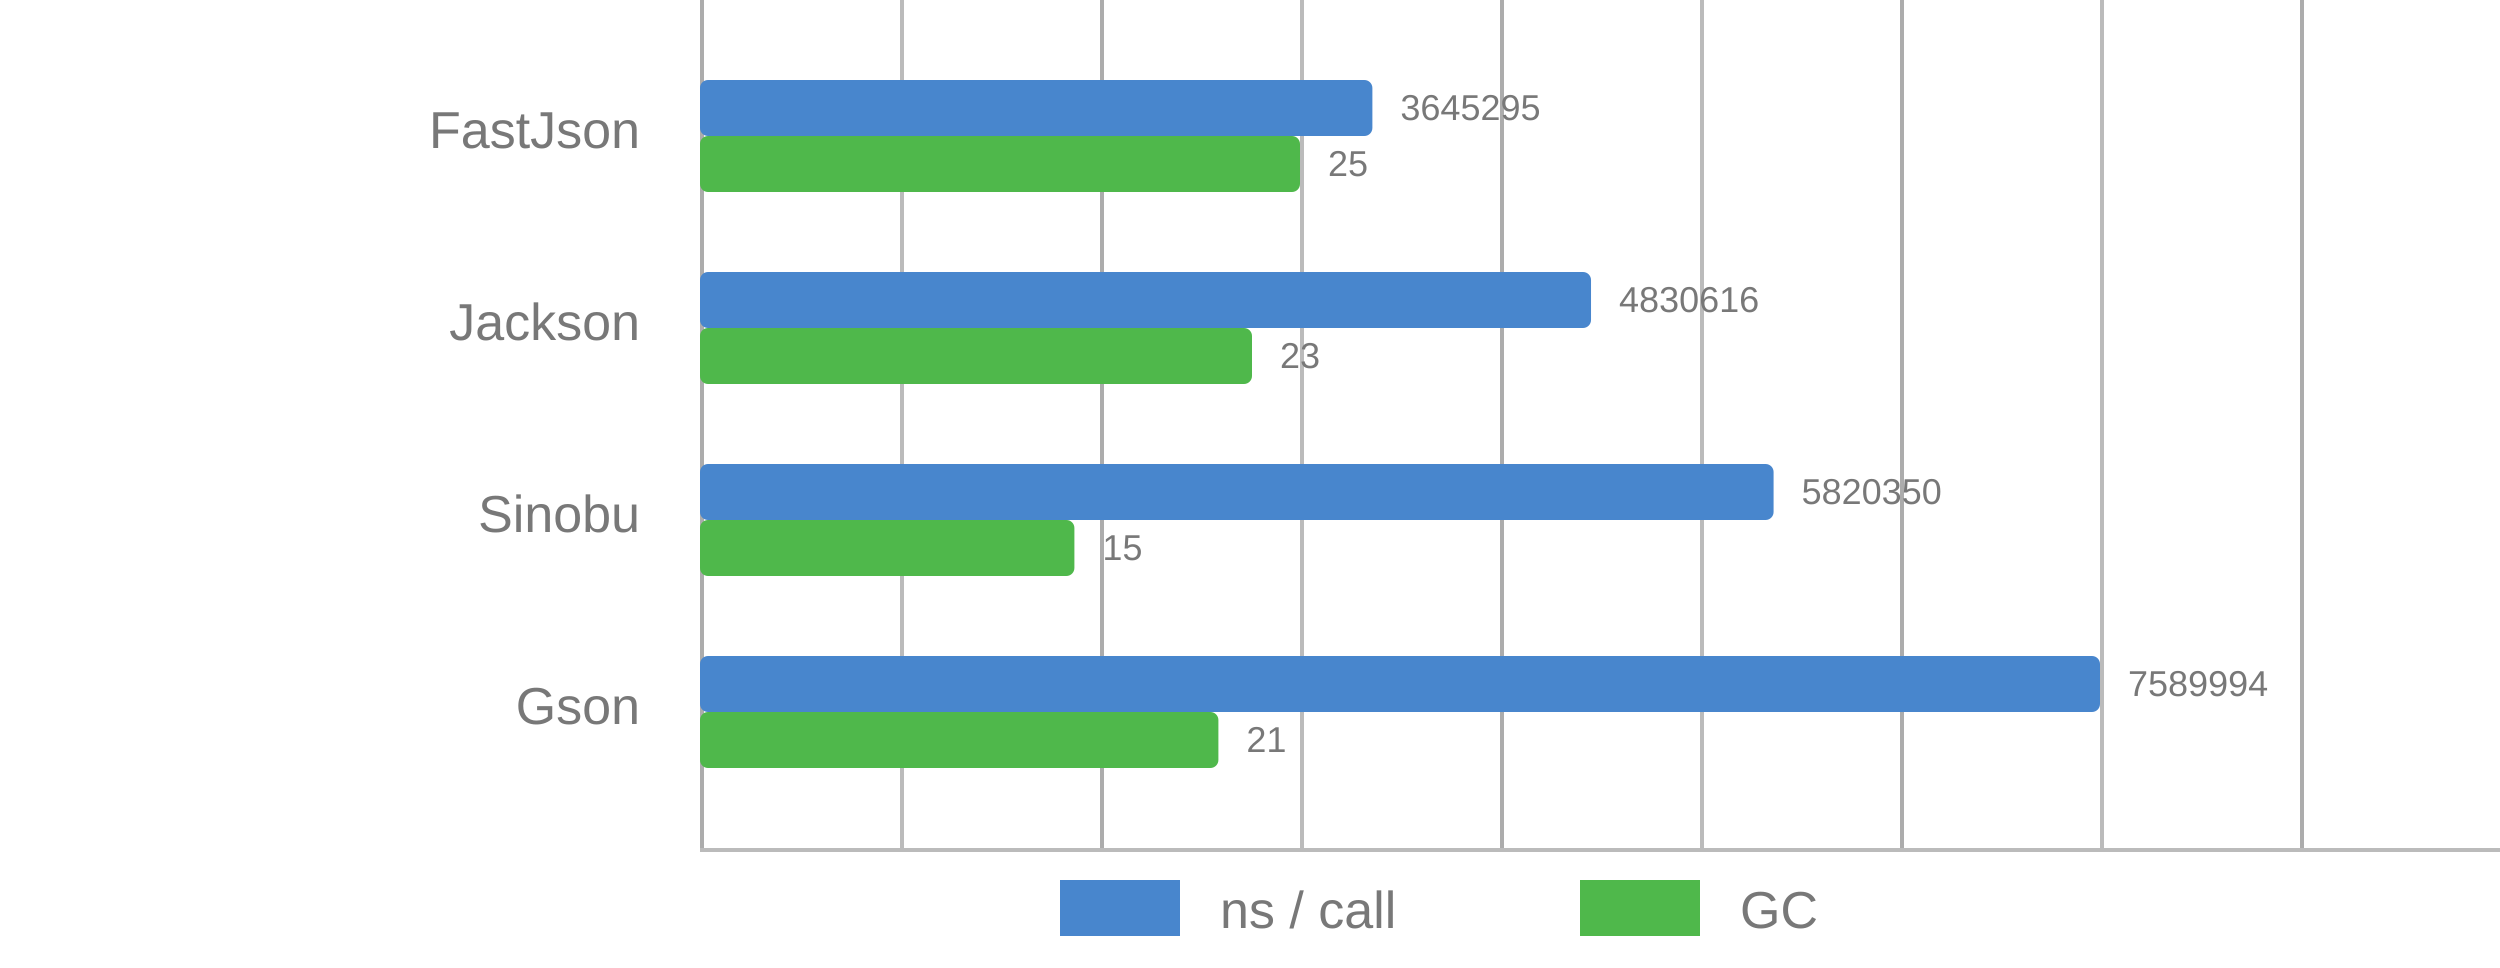
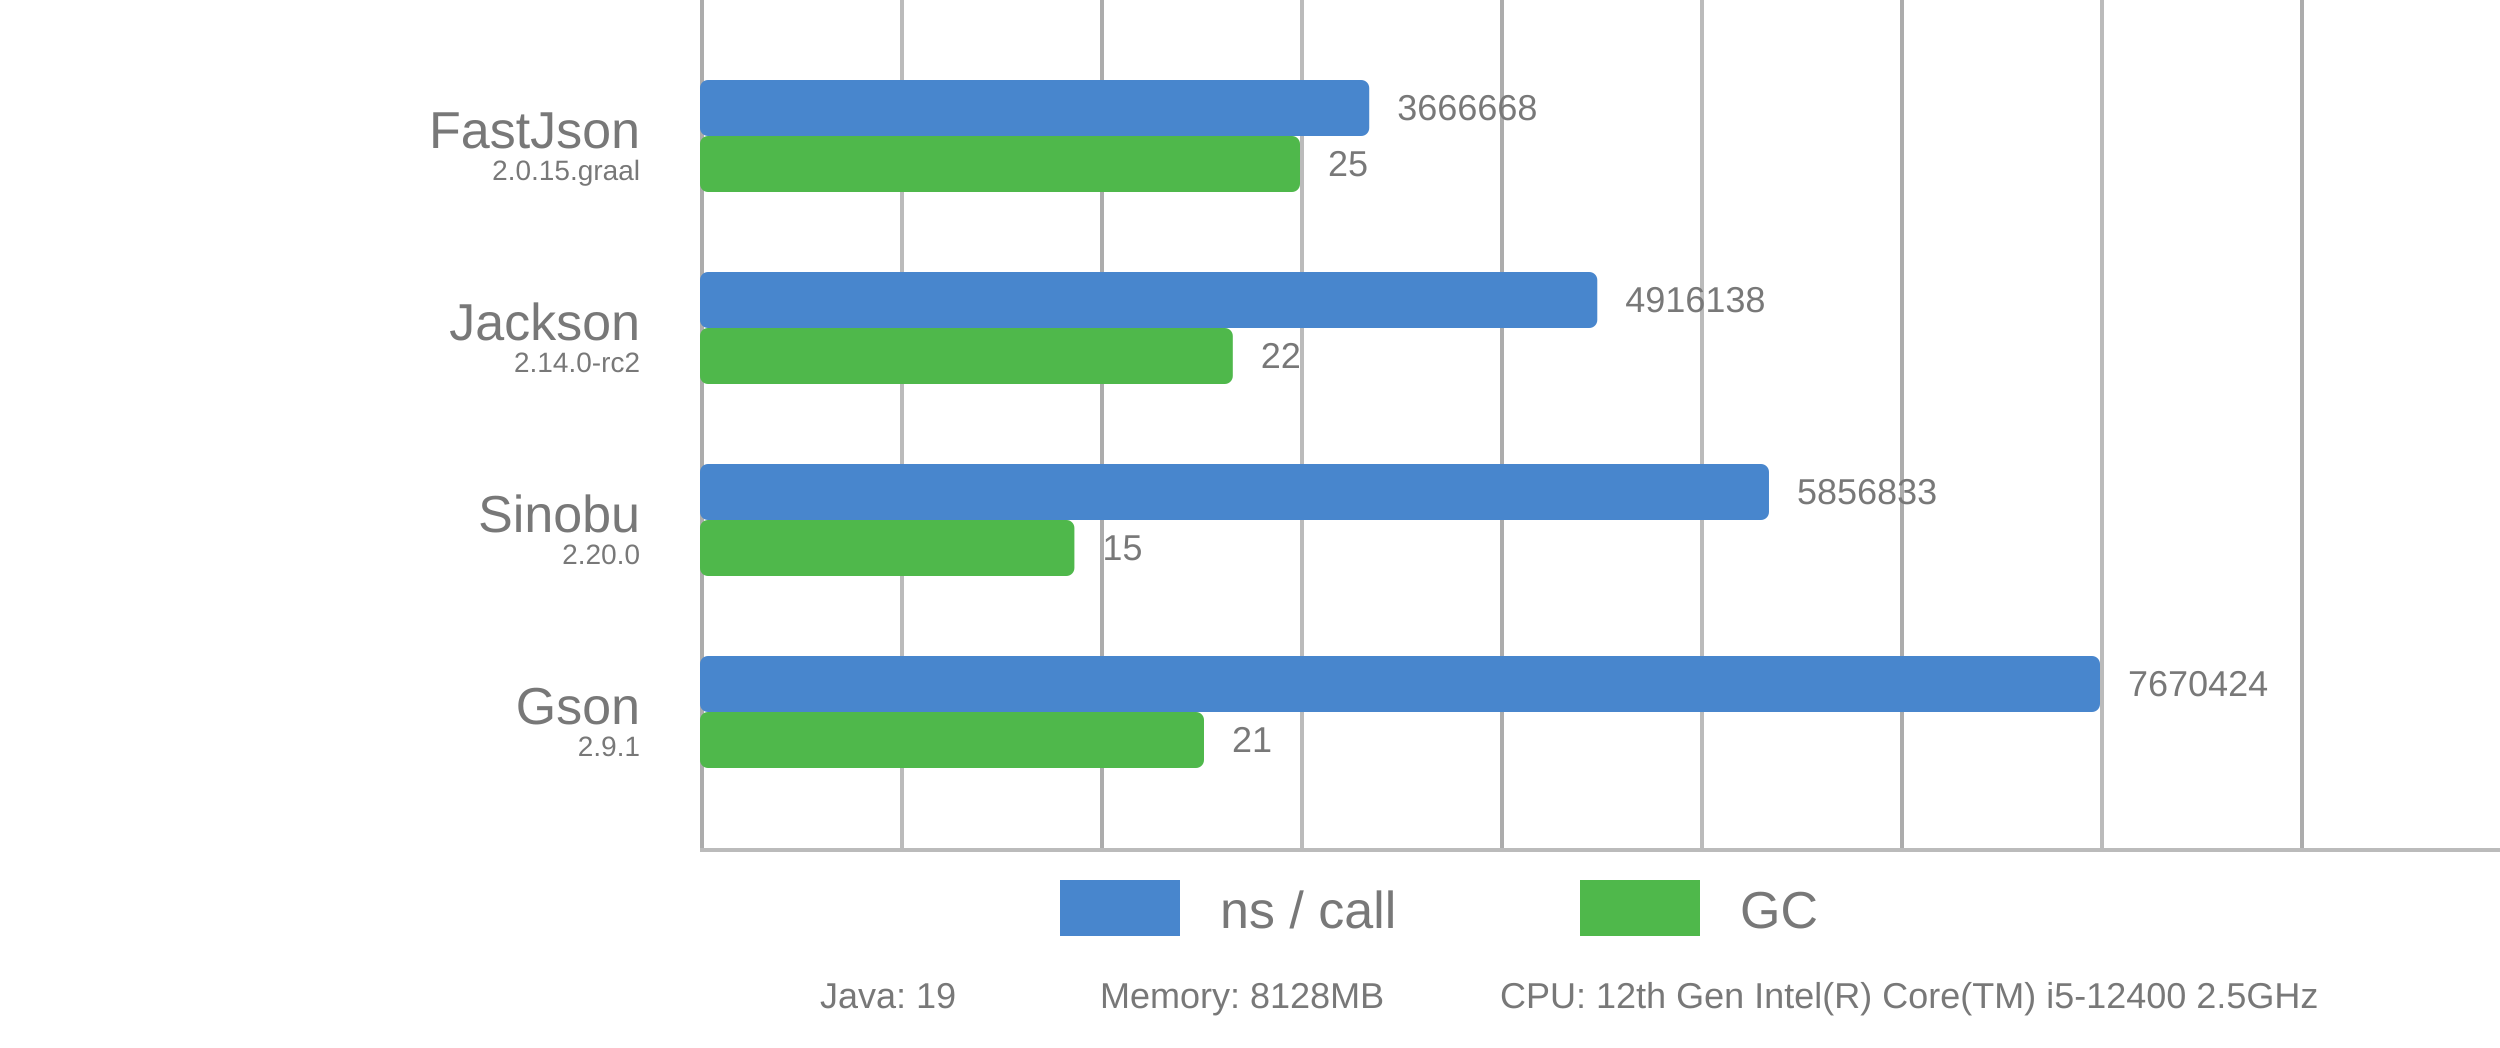
- <svg xmlns="http://www.w3.org/2000/svg" viewBox="0 0 625 242">
+ <svg xmlns="http://www.w3.org/2000/svg" viewBox="0 0 625 262">
  <style>
      text {
          font-family: Arial;
          font-size: 13px;
          fill: #787878;
      }

      .desc {
          font-size: 9px;
+       }
+ 
+       .ver {
+           font-size: 7px;
      }

      .vline {
          fill: #acacac;
          stroke: none;
          stroke-width: 0;
      }

      .subline {
          fill: #bbb;
          stroke: none;
          stroke-width: 0;
      }

      .call {
          fill: #4886CD;
          stroke-linejoin: round;
          height: 14px;
      }

      .gc {
          fill: #4FB84B;
          stroke-linejoin: round;
          height: 14px;
      }
  </style>
  <g>
    <rect x="175" y="0" width="1" height="212" class="vline" />
    <rect x="275" y="0" width="1" height="212" class="vline" />
    <rect x="375" y="0" width="1" height="212" class="vline" />
    <rect x="475" y="0" width="1" height="212" class="vline" />
    <rect x="575" y="0" width="1" height="212" class="vline" />
    <rect x="225" y="0" width="1" height="212" class="subline" />
    <rect x="325" y="0" width="1" height="212" class="subline" />
    <rect x="425" y="0" width="1" height="212" class="subline" />
    <rect x="525" y="0" width="1" height="212" class="subline" />
    <rect x="175" y="212" width="450" height="1" class="subline" />
    <rect x="265" y="220" width="30" class="call" />
    <text x="305" y="232">ns / call</text>
    <rect x="395" y="220" width="30" class="gc" />
    <text x="435" y="232">GC</text>
  </g>
-   <rect x="175" y="20" width="168.097" rx="2" ry="2" class="call" />
+   <rect x="175" y="20" width="167.309" rx="2" ry="2" class="call" />
  <rect x="175" y="34" width="150" rx="2" ry="2" class="gc" />
  <text x="160" y="37" text-anchor="end">FastJson</text>
-   <text x="350.097" y="30" class="desc">3645295</text>
+   <text x="160" y="45" text-anchor="end" class="ver">2.0.15.graal</text>
+   <text x="349.309" y="30" class="desc">3666668</text>
  <text x="332" y="44" class="desc">25</text>
-   <rect x="175" y="68" width="222.756" rx="2" ry="2" class="call" />
-   <rect x="175" y="82" width="138" rx="2" ry="2" class="gc" />
+   <rect x="175" y="68" width="224.322" rx="2" ry="2" class="call" />
+   <rect x="175" y="82" width="133.2" rx="2" ry="2" class="gc" />
  <text x="160" y="85" text-anchor="end">Jackson</text>
-   <text x="404.756" y="78" class="desc">4830616</text>
-   <text x="320" y="92" class="desc">23</text>
-   <rect x="175" y="116" width="268.396" rx="2" ry="2" class="call" />
+   <text x="160" y="93" text-anchor="end" class="ver">2.14.0-rc2</text>
+   <text x="406.322" y="78" class="desc">4916138</text>
+   <text x="315.2" y="92" class="desc">22</text>
+   <rect x="175" y="116" width="267.246" rx="2" ry="2" class="call" />
  <rect x="175" y="130" width="93.6" rx="2" ry="2" class="gc" />
  <text x="160" y="133" text-anchor="end">Sinobu</text>
-   <text x="450.396" y="126" class="desc">5820350</text>
+   <text x="160" y="141" text-anchor="end" class="ver">2.20.0</text>
+   <text x="449.246" y="126" class="desc">5856833</text>
  <text x="275.6" y="140" class="desc">15</text>
  <rect x="175" y="164" width="350" rx="2" ry="2" class="call" />
-   <rect x="175" y="178" width="129.6" rx="2" ry="2" class="gc" />
+   <rect x="175" y="178" width="126" rx="2" ry="2" class="gc" />
  <text x="160" y="181" text-anchor="end">Gson</text>
-   <text x="532" y="174" class="desc">7589994</text>
-   <text x="311.6" y="188" class="desc">21</text>
+   <text x="160" y="189" text-anchor="end" class="ver">2.9.1</text>
+   <text x="532" y="174" class="desc">7670424</text>
+   <text x="308" y="188" class="desc">21</text>
  <text x="205" y="252" class="desc">Java: 19</text>
  <text x="275" y="252" class="desc">Memory: 8128MB</text>
  <text x="375" y="252" class="desc">CPU: 12th Gen Intel(R) Core(TM) i5-12400 2.5GHz</text>
</svg>
